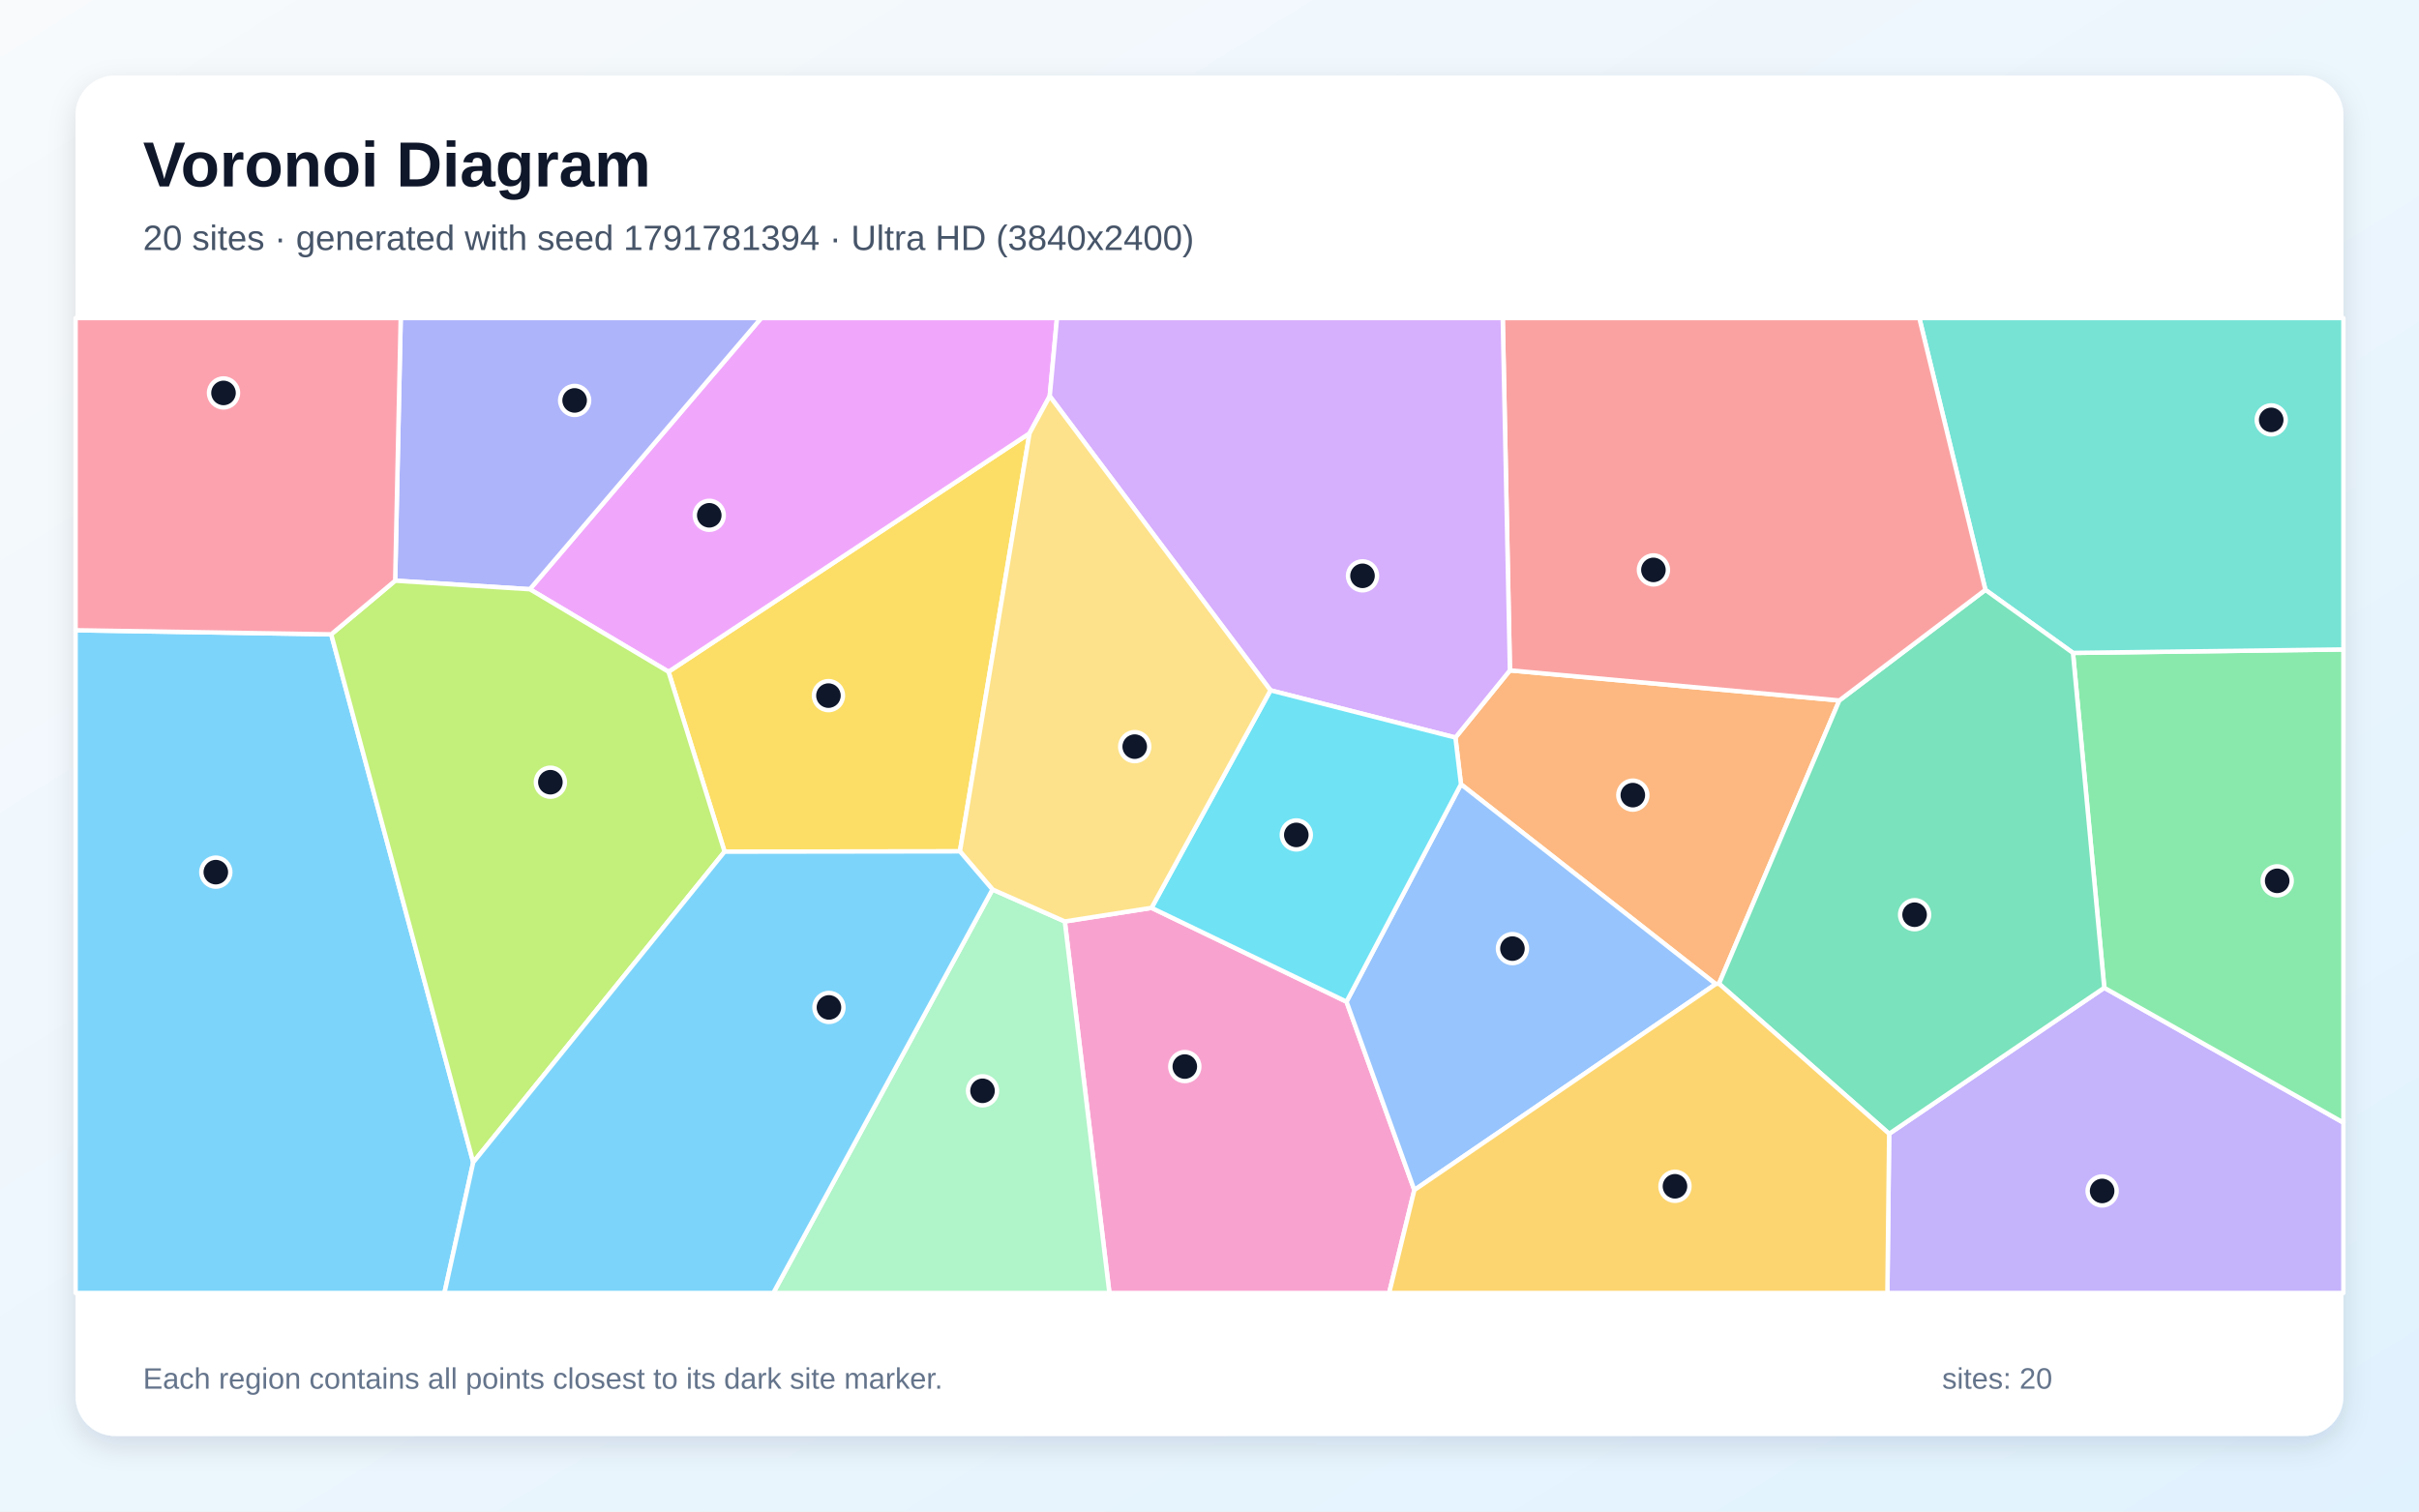
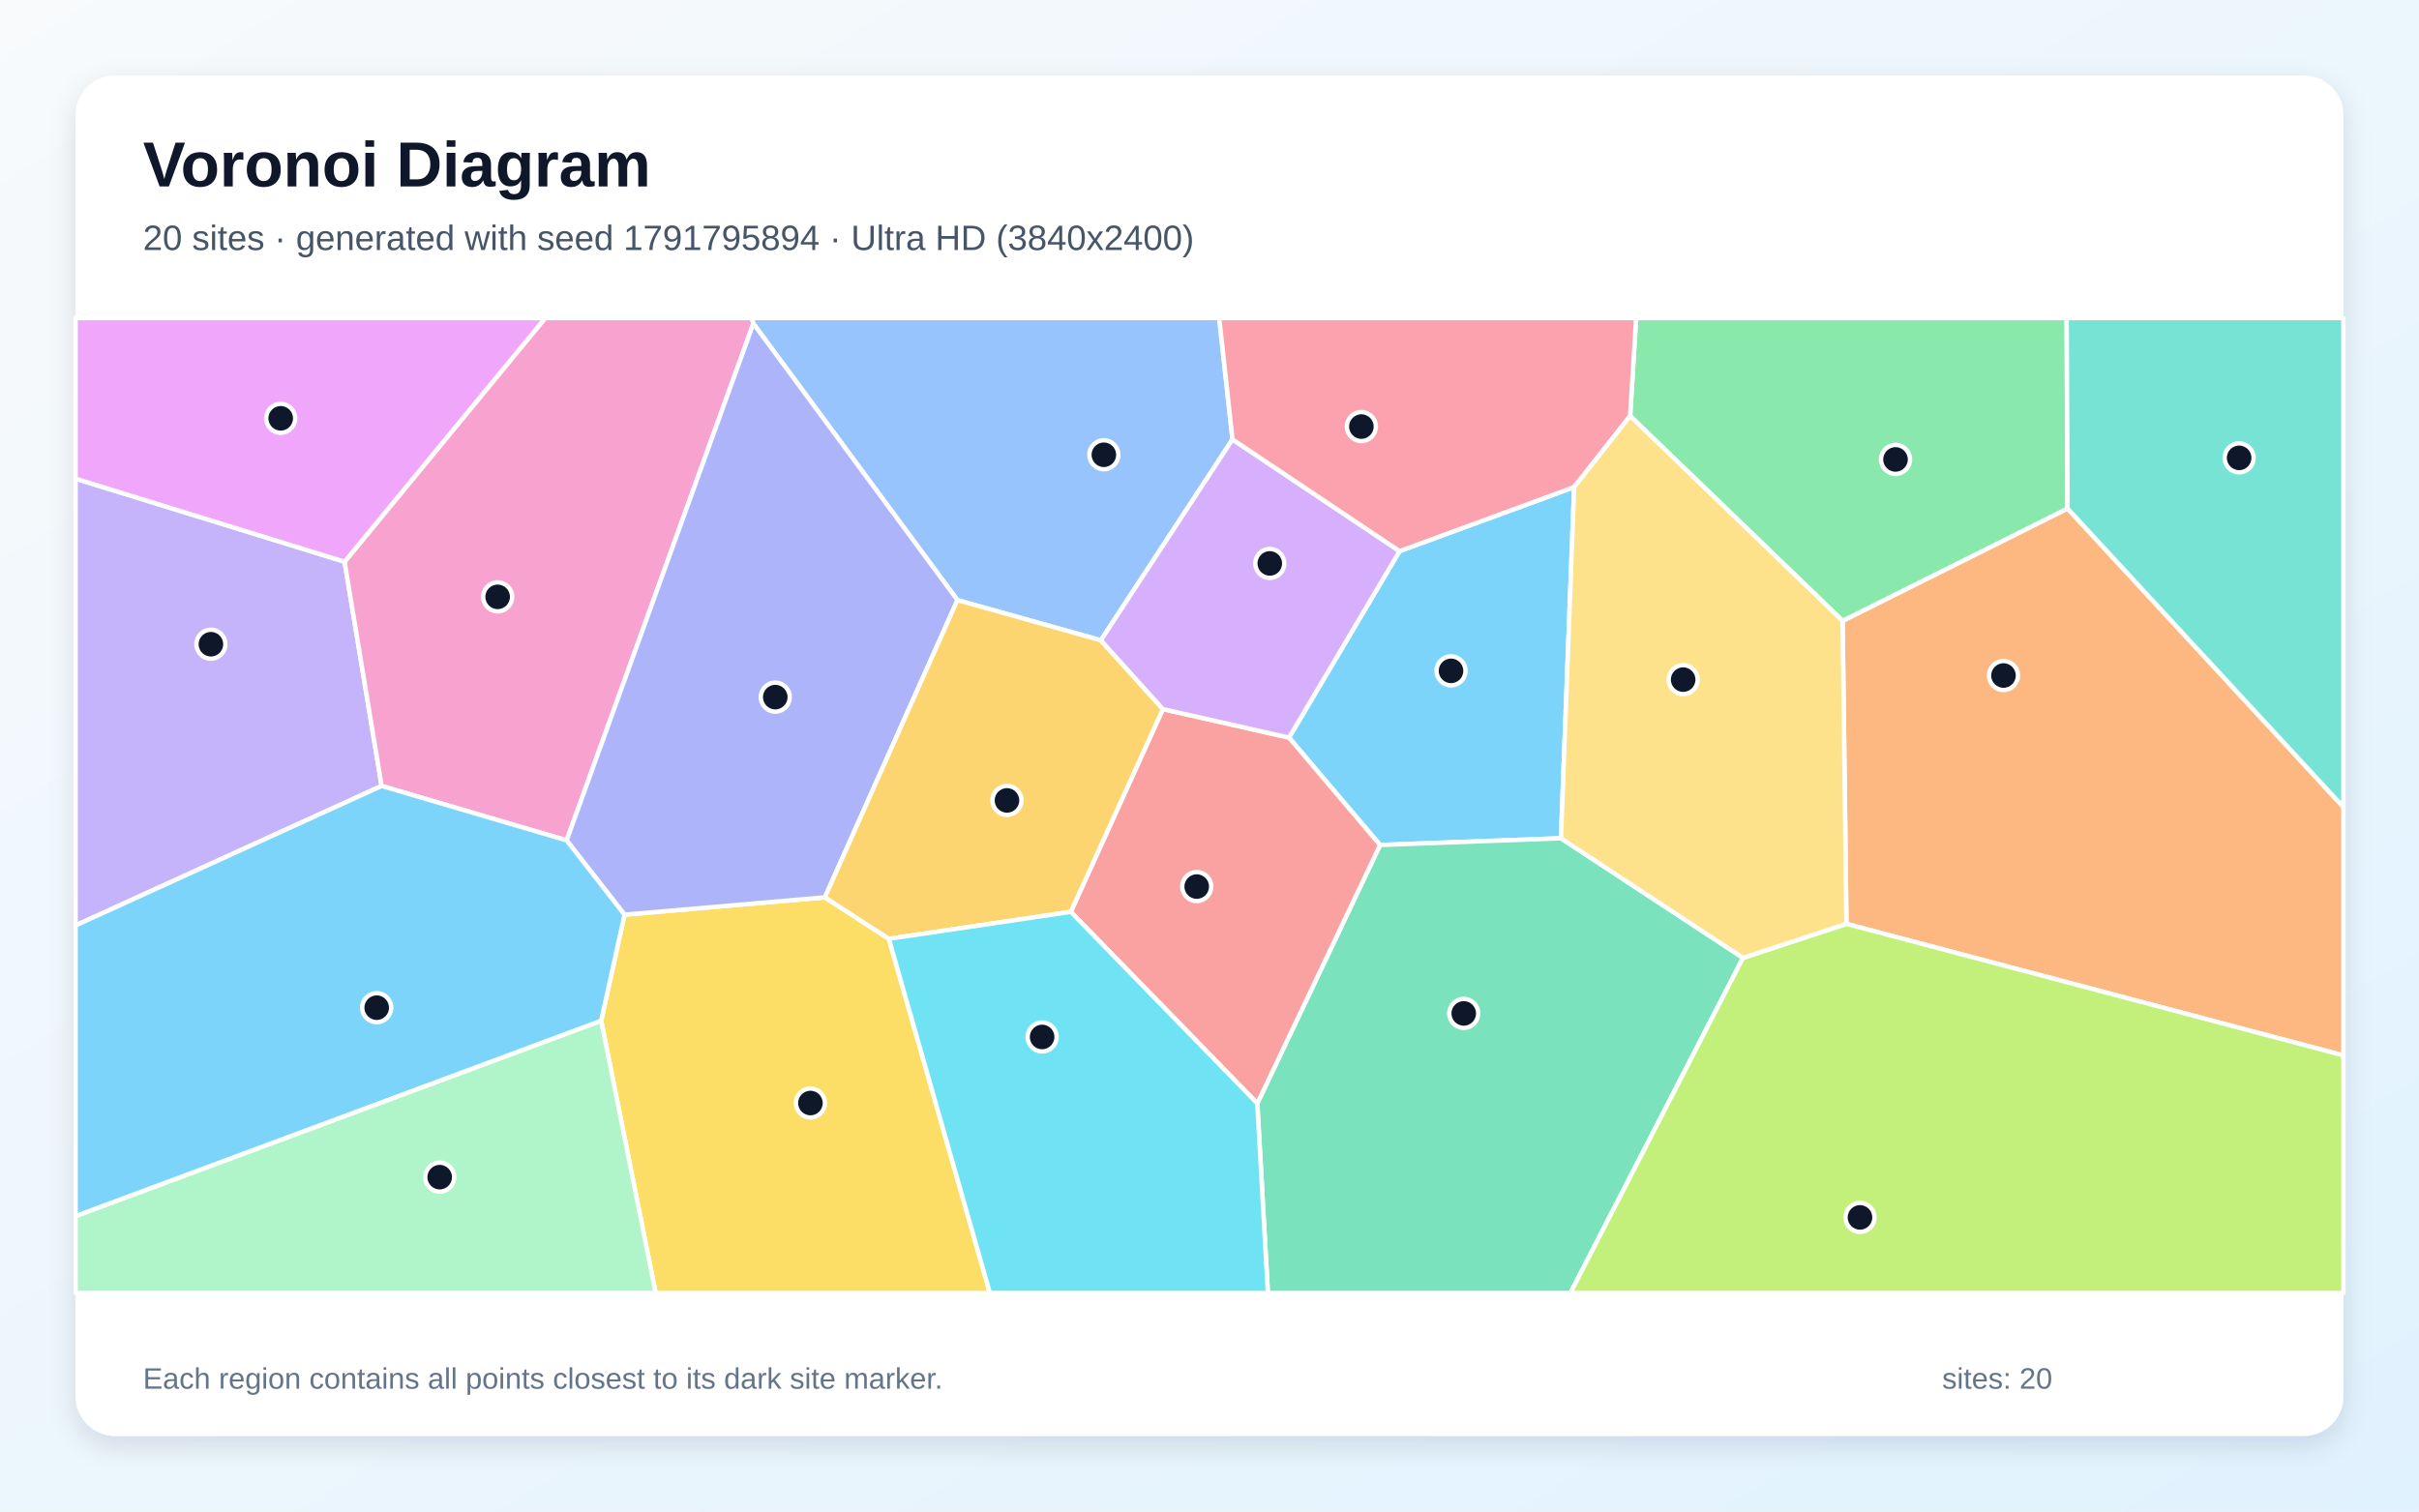
<svg xmlns="http://www.w3.org/2000/svg" width="3840" height="2400" viewBox="0 0 3840 2400" role="img" aria-labelledby="title description">
  <defs>
    <linearGradient id="background" x1="0" y1="0" x2="1" y2="1">
      <stop stop-color="#F8FAFC" />
      <stop offset="1" stop-color="#E0F2FE" />
    </linearGradient>
    <filter id="shadow" x="-5%" y="-5%" width="110%" height="110%">
      <feDropShadow dx="0" dy="15" stdDeviation="22" flood-color="#0F172A" flood-opacity=".12" />
    </filter>
  </defs>
  <rect width="3840" height="2400" fill="url(#background)" />
  <rect x="120" y="120" width="3600" height="2160" rx="63" fill="#FFFFFF" filter="url(#shadow)" />
  <g font-family="Arial, sans-serif">
    <text x="227" y="296" font-size="101" font-weight="700" fill="#0F172A">Voronoi Diagram</text>
-     <text x="227" y="397" font-size="56" fill="#475569">20 sites · generated with seed 1791781394 · Ultra HD (3840x2400)</text>
+     <text x="227" y="397" font-size="56" fill="#475569">20 sites · generated with seed 1791795894 · Ultra HD (3840x2400)</text>
  </g>
  <g stroke="#FFFFFF" stroke-width="7" stroke-linejoin="round">
-     <polygon points="120.0,1000.7 525.8,1007.2 751.2,1845.6 705.5,2053.0 120.0,2053.0" fill="#38BDF8" fill-opacity="0.65" />
-     <polygon points="2998.9,1800.2 3340.4,1568.4 3720.0,1782.5 3720.0,2053.0 2996.1,2053.0" fill="#A78BFA" fill-opacity="0.65" />
-     <polygon points="1690.3,1463.1 1828.0,1441.5 2137.5,1590.5 2245.2,1889.5 2205.2,2053.0 1761.1,2053.0" fill="#F472B6" fill-opacity="0.65" />
-     <polygon points="2310.4,1171.1 2396.9,1064.4 2919.8,1112.2 2728.8,1561.9 2723.6,1562.5 2319.2,1245.3" fill="#FB923C" fill-opacity="0.65" />
-     <polygon points="1523.8,1351.8 1150.2,1352.3 1061.2,1066.6 1634.3,688.0" fill="#FACC15" fill-opacity="0.65" />
-     <polygon points="3340.4,1568.4 3290.7,1036.7 3720.0,1031.2 3720.0,1782.5" fill="#4ADE80" fill-opacity="0.65" />
-     <polygon points="3290.7,1036.7 3151.7,936.6 3046.8,505.0 3720.0,505.0 3720.0,1031.2" fill="#2DD4BF" fill-opacity="0.65" />
-     <polygon points="2245.2,1889.5 2137.5,1590.5 2319.2,1245.3 2723.6,1562.5" fill="#60A5FA" fill-opacity="0.65" />
-     <polygon points="1666.4,629.0 1634.3,688.0 1061.2,1066.6 841.1,935.6 1208.4,505.0 1677.9,505.0" fill="#E879F9" fill-opacity="0.65" />
-     <polygon points="2728.8,1561.9 2919.8,1112.2 3151.7,936.6 3290.7,1036.7 3340.4,1568.4 2998.9,1800.2" fill="#34D399" fill-opacity="0.65" />
-     <polygon points="3151.7,936.6 2919.8,1112.2 2396.9,1064.4 2385.5,505.0 3046.8,505.0" fill="#F87171" fill-opacity="0.65" />
-     <polygon points="841.1,935.6 627.3,922.0 636.1,505.0 1208.4,505.0" fill="#818CF8" fill-opacity="0.65" />
-     <polygon points="2245.2,1889.5 2723.6,1562.5 2728.8,1561.9 2998.9,1800.2 2996.1,2053.0 2205.2,2053.0" fill="#FBBF24" fill-opacity="0.65" />
-     <polygon points="751.2,1845.6 525.8,1007.2 627.3,922.0 841.1,935.6 1061.2,1066.6 1150.2,1352.3" fill="#A3E635" fill-opacity="0.65" />
-     <polygon points="2396.9,1064.4 2310.4,1171.1 2016.8,1096.1 1666.4,629.0 1677.9,505.0 2385.5,505.0" fill="#C084FC" fill-opacity="0.65" />
-     <polygon points="627.3,922.0 525.8,1007.2 120.0,1000.7 120.0,505.0 636.1,505.0" fill="#FB7185" fill-opacity="0.65" />
-     <polygon points="2016.8,1096.1 2310.4,1171.1 2319.2,1245.3 2137.5,1590.5 1828.0,1441.5" fill="#22D3EE" fill-opacity="0.65" />
-     <polygon points="1575.5,1412.3 1690.3,1463.1 1761.1,2053.0 1227.6,2053.0" fill="#86EFAC" fill-opacity="0.65" />
-     <polygon points="2016.8,1096.1 1828.0,1441.5 1690.3,1463.1 1575.5,1412.3 1523.8,1351.8 1634.3,688.0 1666.4,629.0" fill="#FCD34D" fill-opacity="0.65" />
-     <polygon points="751.2,1845.6 1150.2,1352.3 1523.8,1351.8 1575.5,1412.3 1227.6,2053.0 705.5,2053.0" fill="#38BDF8" fill-opacity="0.65" />
+     <polygon points="2477.9,1331.0 2190.8,1341.7 2046.2,1171.2 2221.7,875.1 2498.9,773.4" fill="#38BDF8" fill-opacity="0.65" />
+     <polygon points="120.0,1469.4 120.0,760.1 547.0,891.9 605.8,1247.9" fill="#A78BFA" fill-opacity="0.65" />
+     <polygon points="1195.9,513.8 899.5,1334.4 605.8,1247.9 547.0,891.9 865.5,505.0 1193.8,505.0" fill="#F472B6" fill-opacity="0.65" />
+     <polygon points="2931.1,1466.9 2925.0,985.8 3282.1,807.4 3720.0,1281.5 3720.0,1675.8" fill="#FB923C" fill-opacity="0.65" />
+     <polygon points="954.3,1620.7 991.4,1452.3 1309.4,1424.8 1411.0,1490.7 1571.4,2053.0 1040.8,2053.0" fill="#FACC15" fill-opacity="0.65" />
+     <polygon points="3282.1,807.4 2925.0,985.8 2587.7,660.5 2597.2,505.0 3280.7,505.0" fill="#4ADE80" fill-opacity="0.65" />
+     <polygon points="3282.1,807.4 3280.7,505.0 3720.0,505.0 3720.0,1281.5" fill="#2DD4BF" fill-opacity="0.65" />
+     <polygon points="1956.5,697.7 1747.5,1016.7 1519.9,952.9 1195.9,513.8 1193.8,505.0 1935.4,505.0" fill="#60A5FA" fill-opacity="0.65" />
+     <polygon points="547.0,891.9 120.0,760.1 120.0,505.0 865.5,505.0" fill="#E879F9" fill-opacity="0.65" />
+     <polygon points="1995.9,1752.0 2190.8,1341.7 2477.9,1331.0 2766.9,1520.9 2492.9,2053.0 2012.7,2053.0" fill="#34D399" fill-opacity="0.65" />
+     <polygon points="1995.9,1752.0 1699.8,1447.8 1846.0,1125.9 2046.2,1171.2 2190.8,1341.7" fill="#F87171" fill-opacity="0.65" />
+     <polygon points="1309.4,1424.8 991.4,1452.3 899.5,1334.4 1195.9,513.8 1519.9,952.9" fill="#818CF8" fill-opacity="0.65" />
+     <polygon points="1846.0,1125.9 1699.8,1447.8 1411.0,1490.7 1309.4,1424.8 1519.9,952.9 1747.5,1016.7" fill="#FBBF24" fill-opacity="0.65" />
+     <polygon points="2766.9,1520.9 2931.1,1466.9 3720.0,1675.8 3720.0,2053.0 2492.9,2053.0" fill="#A3E635" fill-opacity="0.65" />
+     <polygon points="1846.0,1125.9 1747.5,1016.7 1956.5,697.7 2221.7,875.1 2046.2,1171.2" fill="#C084FC" fill-opacity="0.65" />
+     <polygon points="2587.7,660.5 2498.9,773.4 2221.7,875.1 1956.5,697.7 1935.4,505.0 2597.2,505.0" fill="#FB7185" fill-opacity="0.65" />
+     <polygon points="1411.0,1490.7 1699.8,1447.8 1995.9,1752.0 2012.7,2053.0 1571.4,2053.0" fill="#22D3EE" fill-opacity="0.65" />
+     <polygon points="120.0,1930.9 954.3,1620.7 1040.8,2053.0 120.0,2053.0" fill="#86EFAC" fill-opacity="0.65" />
+     <polygon points="2766.9,1520.9 2477.9,1331.0 2498.9,773.4 2587.7,660.5 2925.0,985.8 2931.1,1466.9" fill="#FCD34D" fill-opacity="0.65" />
+     <polygon points="120.0,1930.9 120.0,1469.4 605.8,1247.9 899.5,1334.4 991.4,1452.3 954.3,1620.7" fill="#38BDF8" fill-opacity="0.65" />
  </g>
  <g>
-     <circle cx="342.6" cy="1384.8" r="23" fill="#0F172A" stroke="#FFFFFF" stroke-width="7" />
-     <circle cx="3337.0" cy="1891.0" r="23" fill="#0F172A" stroke="#FFFFFF" stroke-width="7" />
-     <circle cx="1880.8" cy="1693.5" r="23" fill="#0F172A" stroke="#FFFFFF" stroke-width="7" />
-     <circle cx="2592.0" cy="1262.5" r="23" fill="#0F172A" stroke="#FFFFFF" stroke-width="7" />
-     <circle cx="1315.1" cy="1104.5" r="23" fill="#0F172A" stroke="#FFFFFF" stroke-width="7" />
-     <circle cx="3614.9" cy="1398.6" r="23" fill="#0F172A" stroke="#FFFFFF" stroke-width="7" />
-     <circle cx="3605.4" cy="666.7" r="23" fill="#0F172A" stroke="#FFFFFF" stroke-width="7" />
-     <circle cx="2400.9" cy="1506.2" r="23" fill="#0F172A" stroke="#FFFFFF" stroke-width="7" />
-     <circle cx="1125.9" cy="818.2" r="23" fill="#0F172A" stroke="#FFFFFF" stroke-width="7" />
-     <circle cx="3039.3" cy="1452.4" r="23" fill="#0F172A" stroke="#FFFFFF" stroke-width="7" />
-     <circle cx="2624.7" cy="904.9" r="23" fill="#0F172A" stroke="#FFFFFF" stroke-width="7" />
-     <circle cx="912.2" cy="635.8" r="23" fill="#0F172A" stroke="#FFFFFF" stroke-width="7" />
-     <circle cx="2658.9" cy="1883.6" r="23" fill="#0F172A" stroke="#FFFFFF" stroke-width="7" />
-     <circle cx="873.7" cy="1242.0" r="23" fill="#0F172A" stroke="#FFFFFF" stroke-width="7" />
-     <circle cx="2162.9" cy="914.3" r="23" fill="#0F172A" stroke="#FFFFFF" stroke-width="7" />
-     <circle cx="354.8" cy="623.9" r="23" fill="#0F172A" stroke="#FFFFFF" stroke-width="7" />
-     <circle cx="2057.8" cy="1325.7" r="23" fill="#0F172A" stroke="#FFFFFF" stroke-width="7" />
-     <circle cx="1559.7" cy="1732.0" r="23" fill="#0F172A" stroke="#FFFFFF" stroke-width="7" />
-     <circle cx="1801.3" cy="1185.5" r="23" fill="#0F172A" stroke="#FFFFFF" stroke-width="7" />
-     <circle cx="1315.9" cy="1599.6" r="23" fill="#0F172A" stroke="#FFFFFF" stroke-width="7" />
+     <circle cx="2303.4" cy="1065.2" r="23" fill="#0F172A" stroke="#FFFFFF" stroke-width="7" />
+     <circle cx="334.8" cy="1022.9" r="23" fill="#0F172A" stroke="#FFFFFF" stroke-width="7" />
+     <circle cx="790.0" cy="947.7" r="23" fill="#0F172A" stroke="#FFFFFF" stroke-width="7" />
+     <circle cx="3180.4" cy="1072.6" r="23" fill="#0F172A" stroke="#FFFFFF" stroke-width="7" />
+     <circle cx="1286.5" cy="1751.4" r="23" fill="#0F172A" stroke="#FFFFFF" stroke-width="7" />
+     <circle cx="3009.0" cy="729.5" r="23" fill="#0F172A" stroke="#FFFFFF" stroke-width="7" />
+     <circle cx="3554.5" cy="727.0" r="23" fill="#0F172A" stroke="#FFFFFF" stroke-width="7" />
+     <circle cx="1752.3" cy="722.1" r="23" fill="#0F172A" stroke="#FFFFFF" stroke-width="7" />
+     <circle cx="445.6" cy="664.2" r="23" fill="#0F172A" stroke="#FFFFFF" stroke-width="7" />
+     <circle cx="2323.6" cy="1609.1" r="23" fill="#0F172A" stroke="#FFFFFF" stroke-width="7" />
+     <circle cx="1899.7" cy="1407.7" r="23" fill="#0F172A" stroke="#FFFFFF" stroke-width="7" />
+     <circle cx="1230.7" cy="1106.9" r="23" fill="#0F172A" stroke="#FFFFFF" stroke-width="7" />
+     <circle cx="1598.5" cy="1270.9" r="23" fill="#0F172A" stroke="#FFFFFF" stroke-width="7" />
+     <circle cx="2952.6" cy="1933.0" r="23" fill="#0F172A" stroke="#FFFFFF" stroke-width="7" />
+     <circle cx="2015.7" cy="894.6" r="23" fill="#0F172A" stroke="#FFFFFF" stroke-width="7" />
+     <circle cx="2161.1" cy="677.3" r="23" fill="#0F172A" stroke="#FFFFFF" stroke-width="7" />
+     <circle cx="1654.3" cy="1646.5" r="23" fill="#0F172A" stroke="#FFFFFF" stroke-width="7" />
+     <circle cx="698.0" cy="1869.1" r="23" fill="#0F172A" stroke="#FFFFFF" stroke-width="7" />
+     <circle cx="2671.9" cy="1079.1" r="23" fill="#0F172A" stroke="#FFFFFF" stroke-width="7" />
+     <circle cx="598.0" cy="1600.0" r="23" fill="#0F172A" stroke="#FFFFFF" stroke-width="7" />
  </g>
  <g font-family="Arial, sans-serif" font-size="47" fill="#64748B">
    <text x="227" y="2205">Each region contains all points closest to its dark site marker.</text>
    <text x="3083" y="2205">sites: 20</text>
  </g>
</svg>
